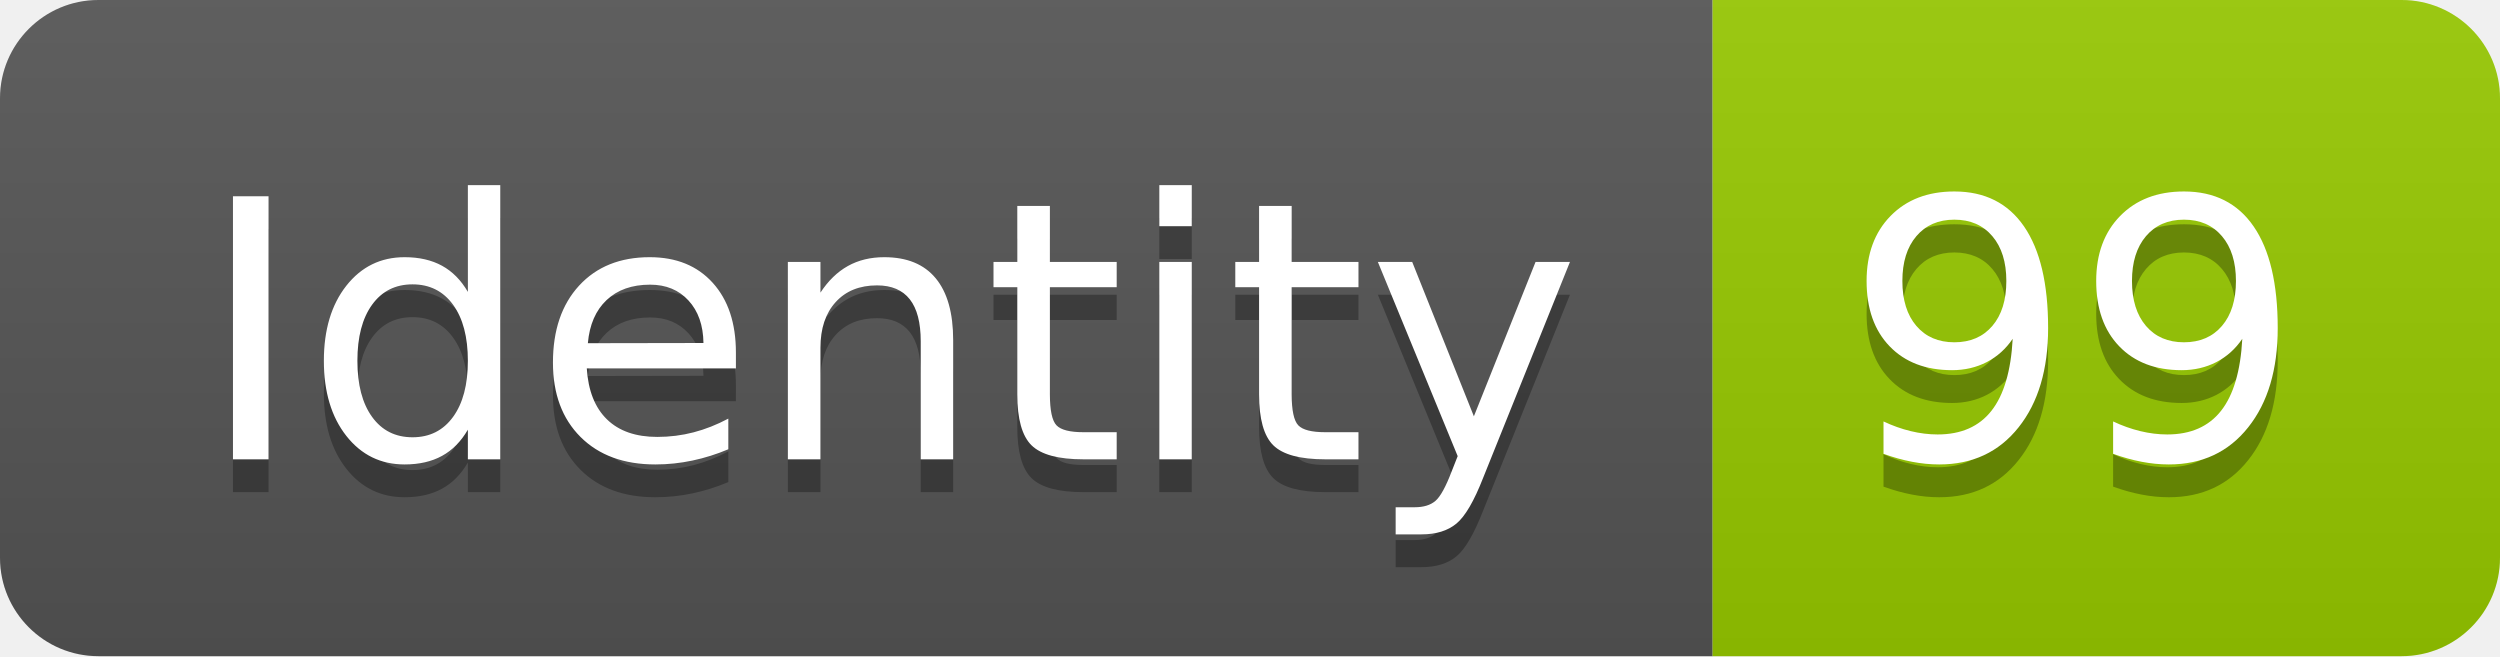
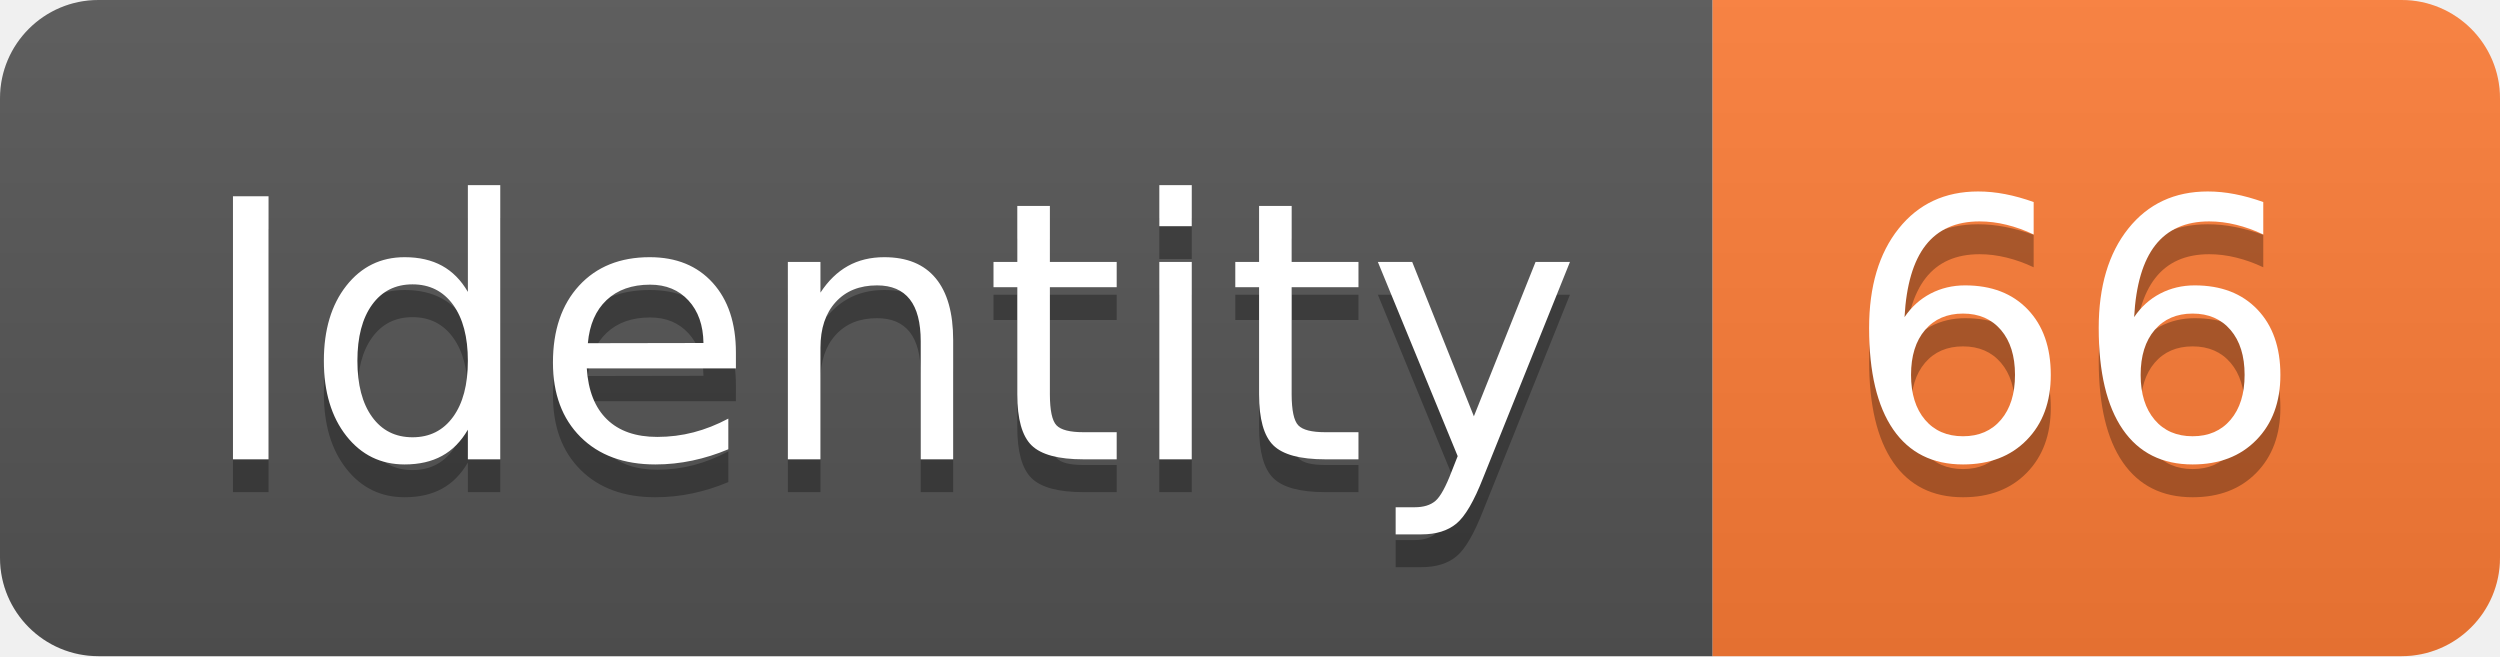
<svg xmlns="http://www.w3.org/2000/svg" width="76.2" height="20">
  <linearGradient id="smooth" x2="0" y2="100%">
    <stop offset="0" stop-color="#bbb" stop-opacity=".1" />
    <stop offset="1" stop-opacity=".1" />
  </linearGradient>
  <clipPath id="round">
    <rect width="76.2" height="20" rx="3" fill="#fff" />
  </clipPath>
  <g clip-path="url(#round)">
    <rect width="52.2" height="20" fill="#555" />
-     <rect x="52.2" width="24.0" height="20" fill="#97CA00" />
+     <rect x="52.2" width="24.0" height="20" fill="#fe7d37" />
    <rect width="76.2" height="20" fill="url(#smooth)" />
  </g>
  <g fill="#fff" text-anchor="middle" font-family="DejaVu Sans,Verdana,Geneva,sans-serif" font-size="110">
    <text x="271.0" y="150" fill="#010101" fill-opacity=".3" transform="scale(0.1)" textLength="422.0" lengthAdjust="spacing">Identity</text>
    <text x="271.0" y="140" transform="scale(0.1)" textLength="422.0" lengthAdjust="spacing">Identity</text>
-     <text x="632.0" y="150" fill="#010101" fill-opacity=".3" transform="scale(0.1)" textLength="140.0" lengthAdjust="spacing">99</text>
-     <text x="632.0" y="140" transform="scale(0.1)" textLength="140.0" lengthAdjust="spacing">99</text>
+     <text x="632.0" y="150" fill="#010101" fill-opacity=".3" transform="scale(0.1)" textLength="140.0" lengthAdjust="spacing">66</text>
+     <text x="632.0" y="140" transform="scale(0.1)" textLength="140.0" lengthAdjust="spacing">66</text>
  </g>
</svg>
